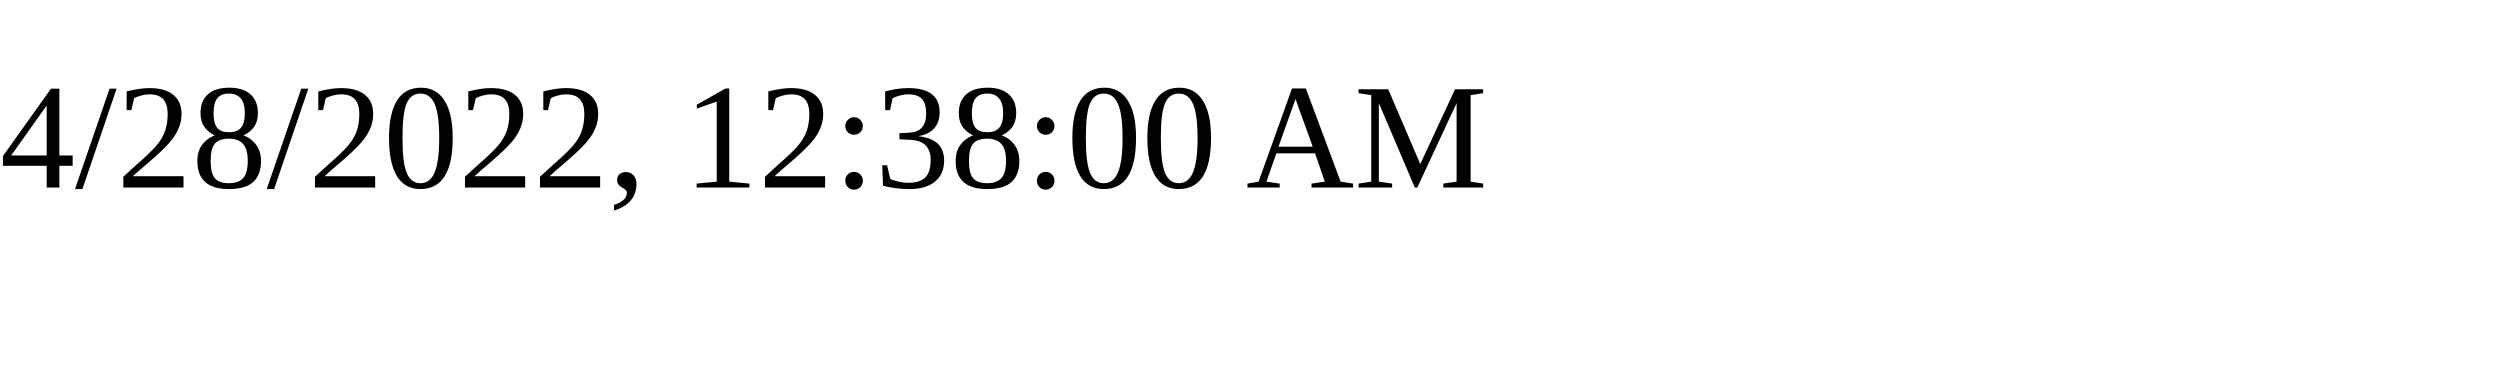
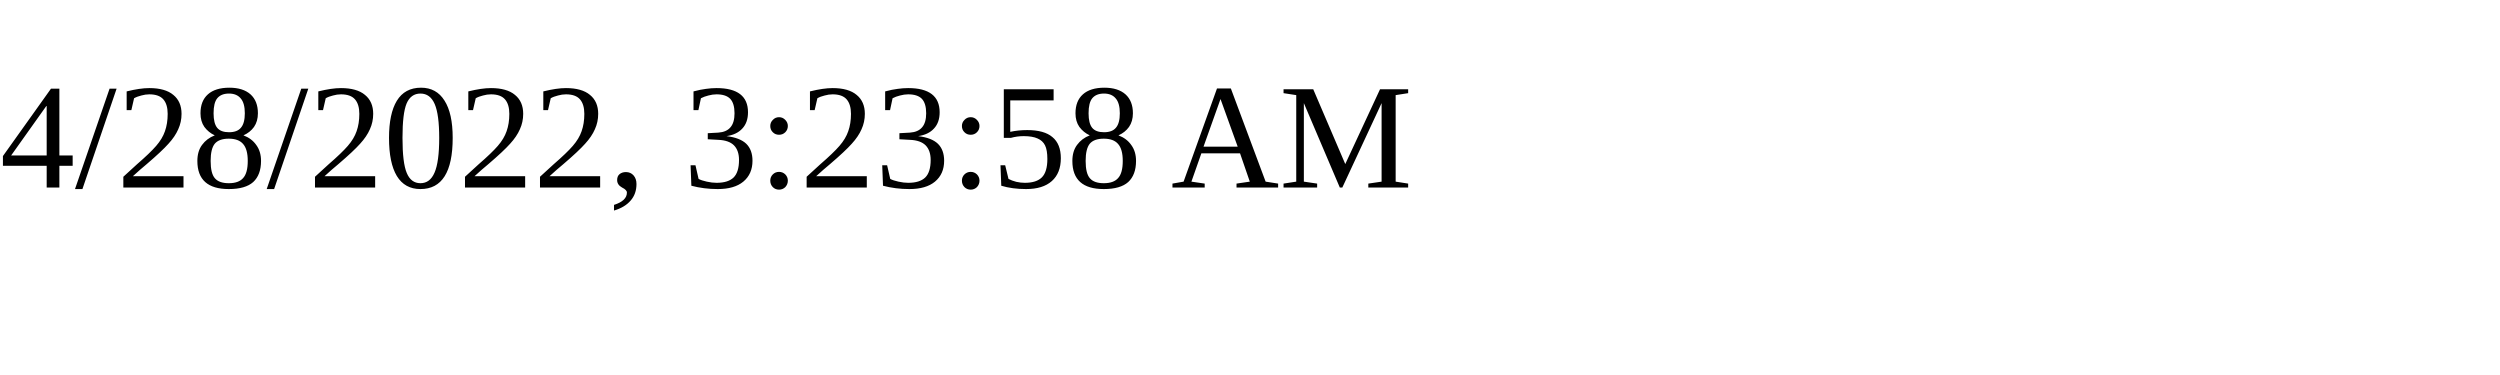
<svg xmlns="http://www.w3.org/2000/svg" height="30" width="200">
-   <text x="0" y="15">4/28/2022, 12:38:00 AM</text>
+   <text x="0" y="15">4/28/2022, 3:23:58 AM</text>
</svg>
